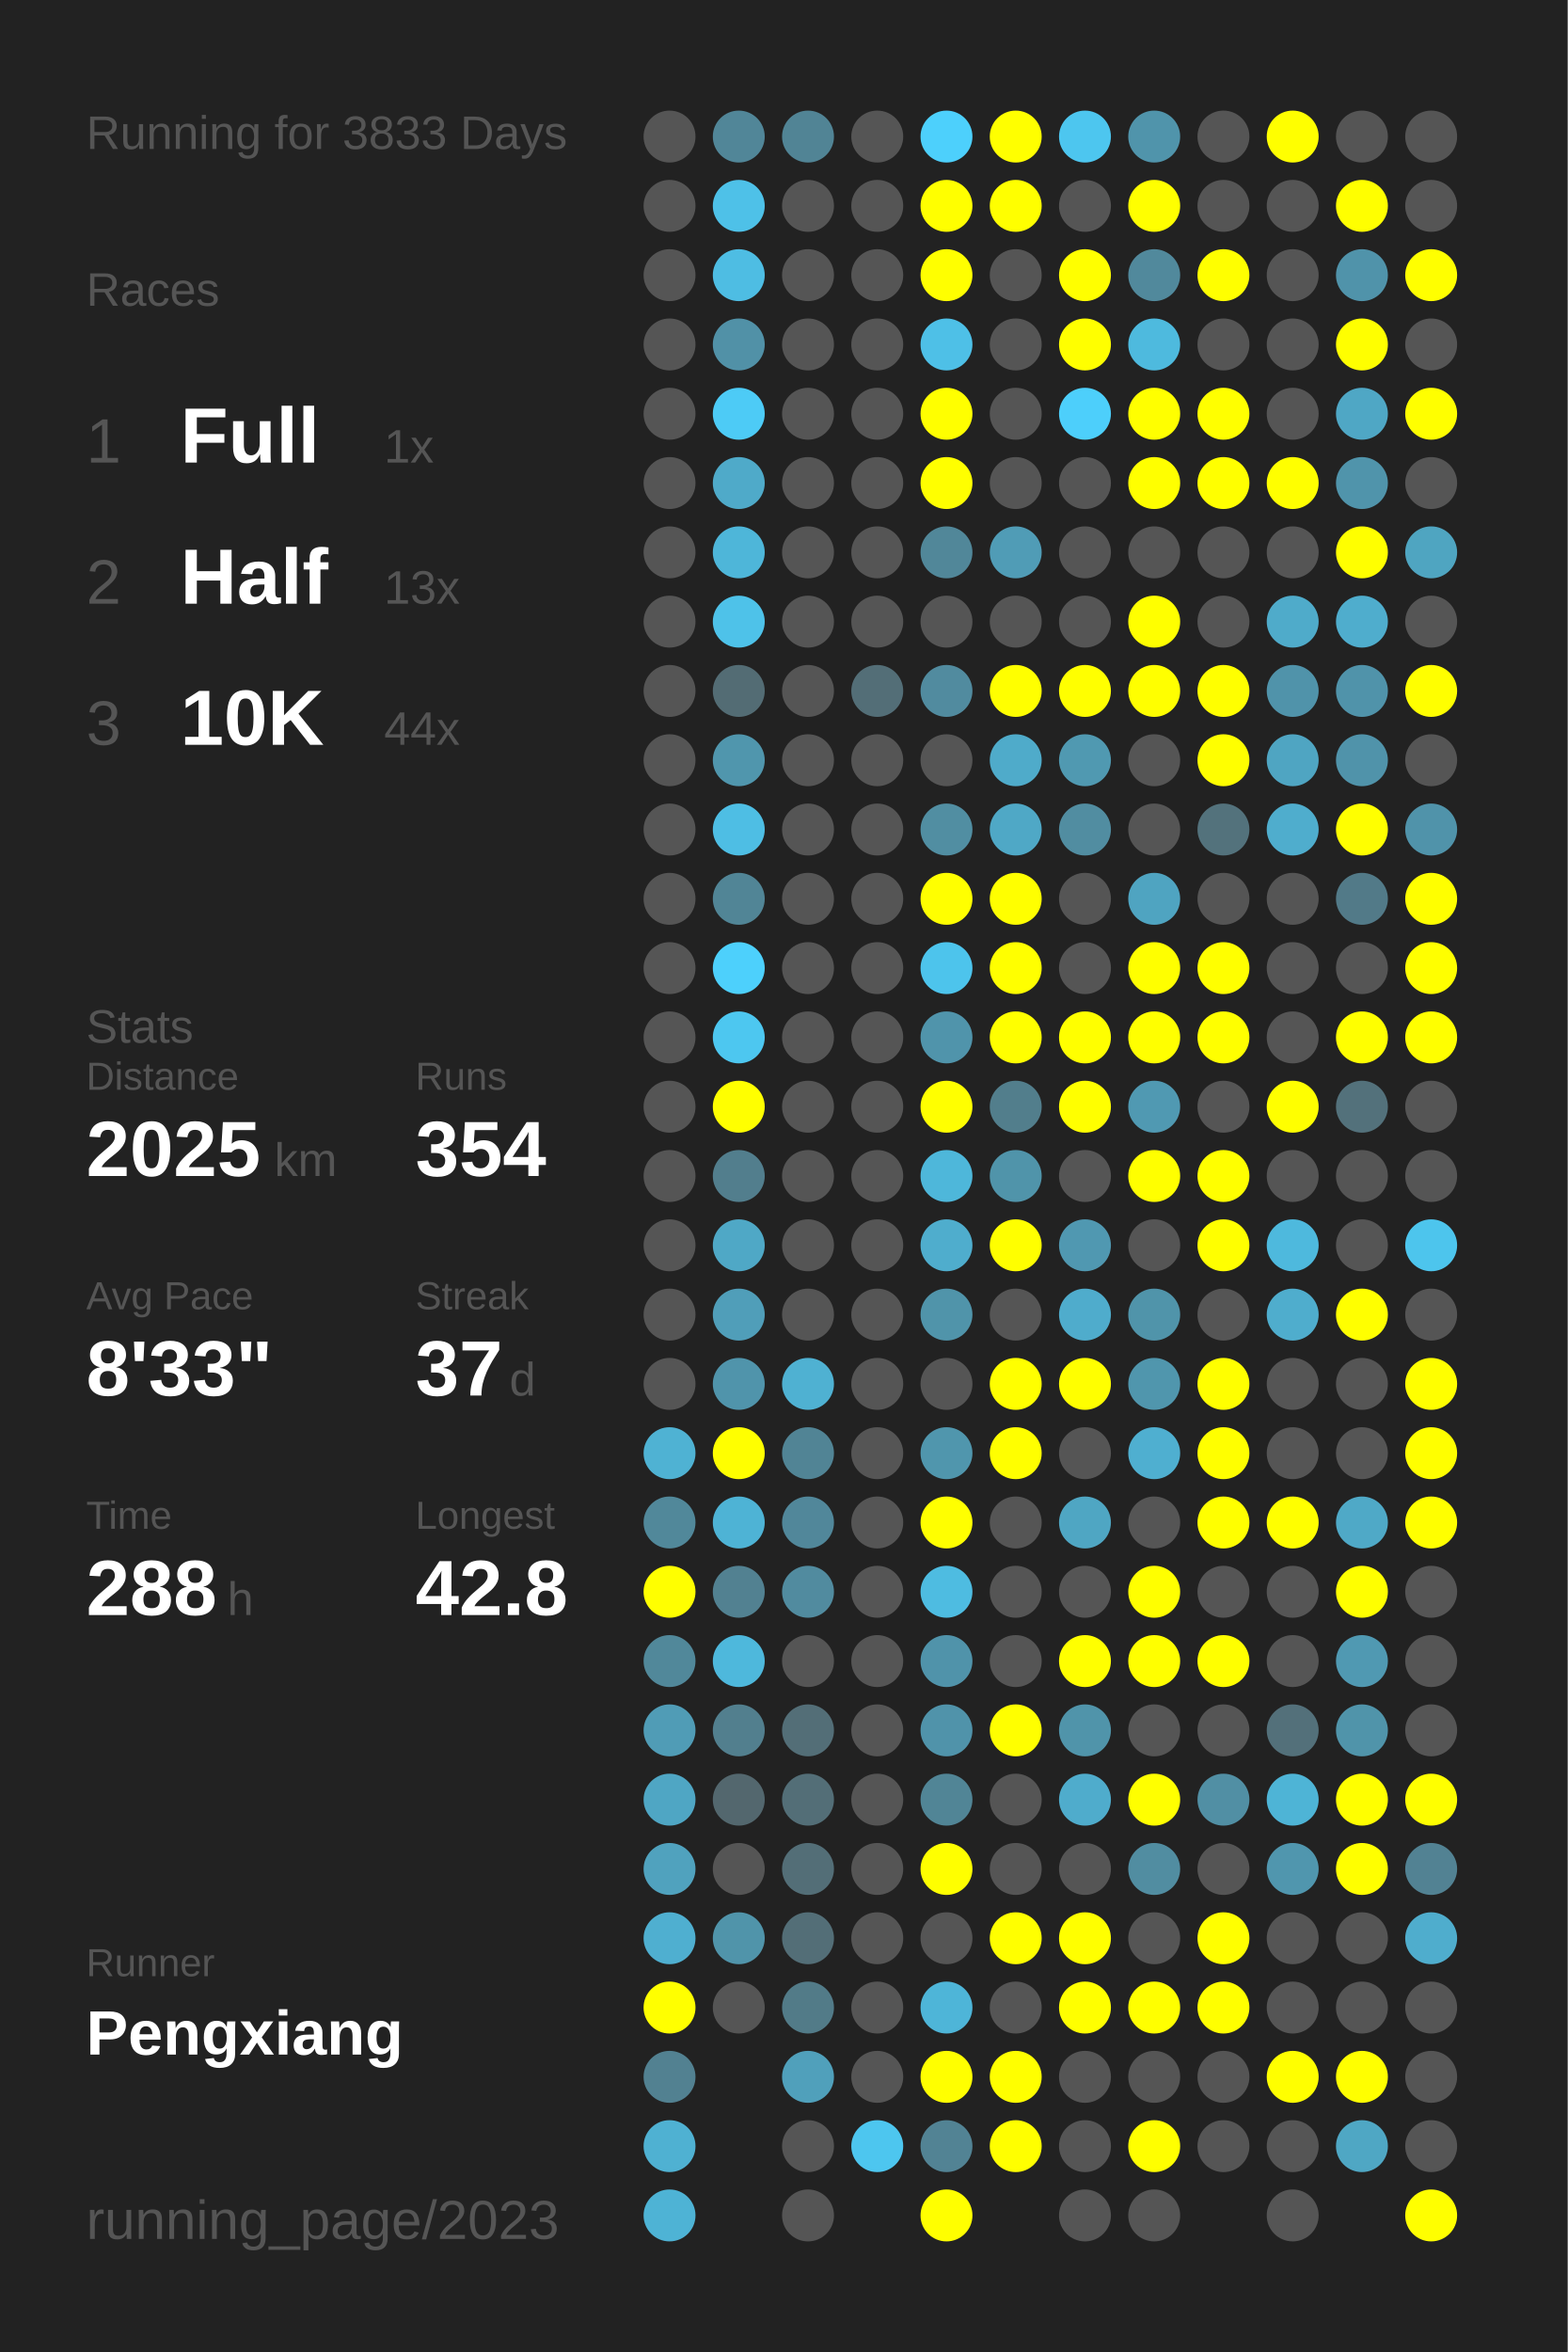
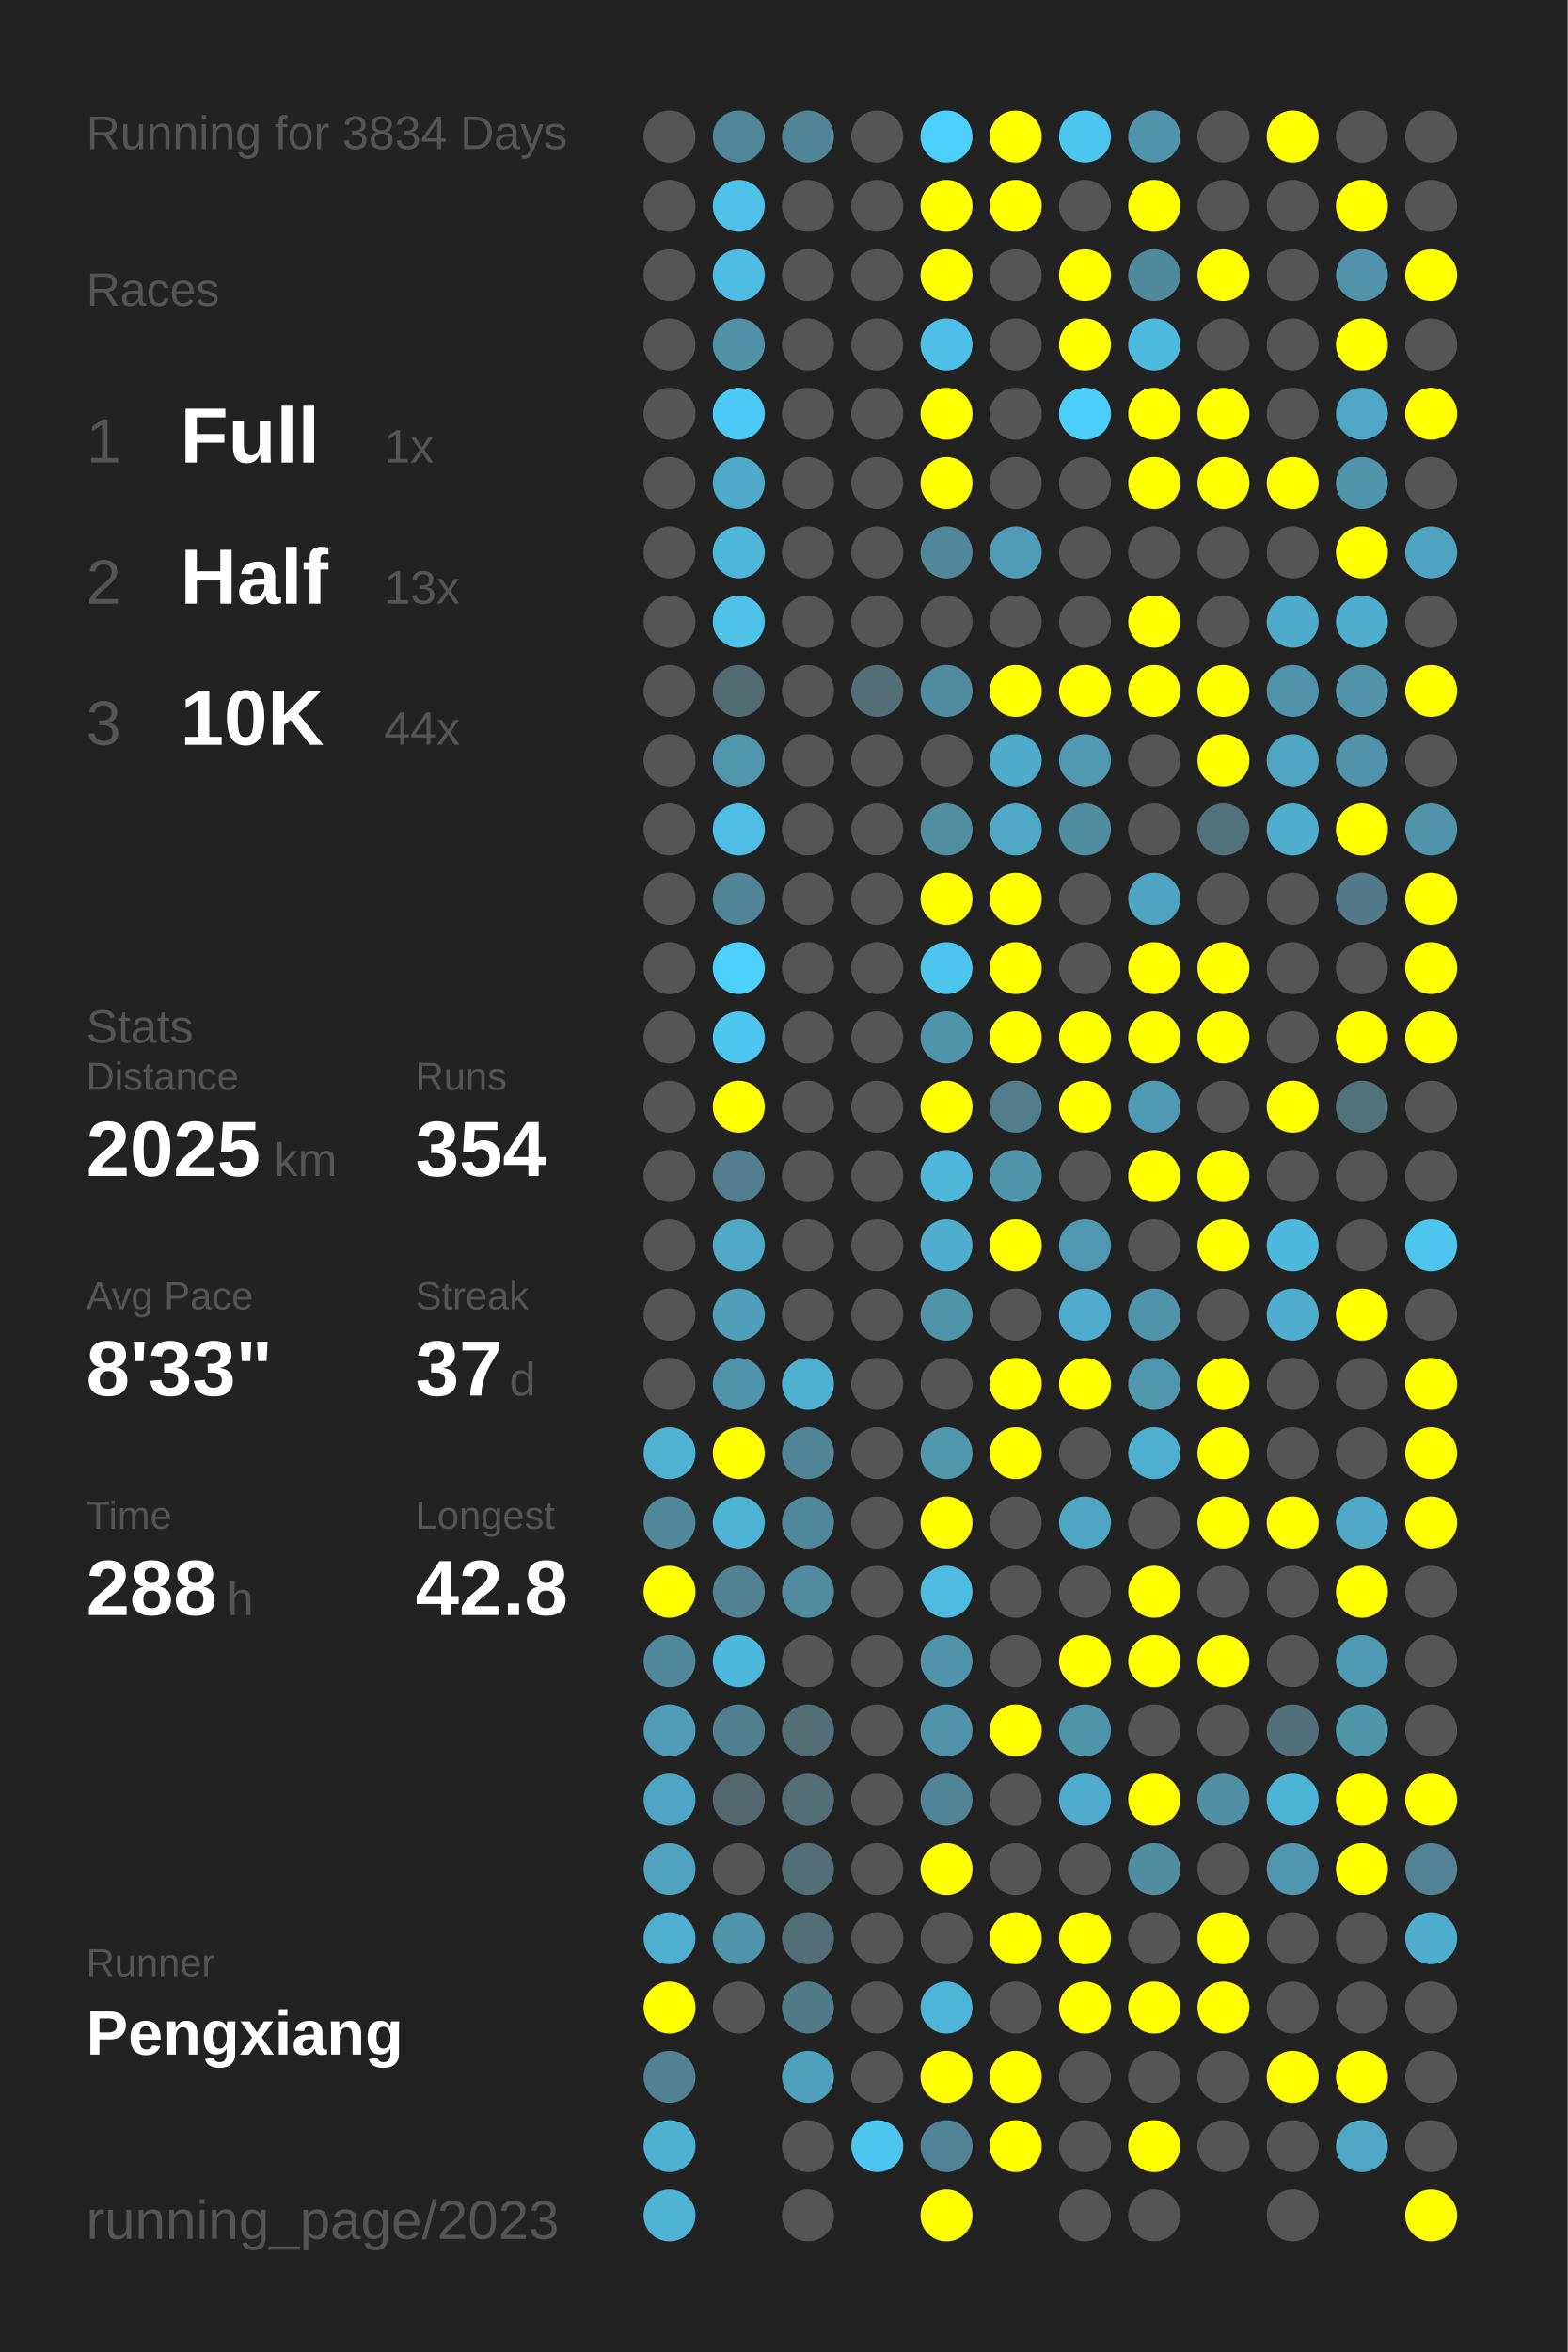
<svg xmlns="http://www.w3.org/2000/svg" baseProfile="full" height="300mm" version="1.1" viewBox="0,0,200,300" width="200mm">
  <defs />
  <rect fill="#222222" height="300" width="200" x="0" y="0" />
-   <text fill="#555555" style="font-size:6px; font-family:Arial;" x="11" y="19">Running for 3833 Days</text>
+   <text fill="#555555" style="font-size:6px; font-family:Arial;" x="11" y="19">Running for 3834 Days</text>
  <text fill="#555555" style="font-size:6px; font-family:Arial;" x="11" y="39">Races</text>
  <text fill="#555555" style="font-size:8px; font-family:Arial;" x="11" y="59">1</text>
  <text fill="#FFFFFF" style="font-size:10px; font-family:Arial; font-weight:bold;" x="23" y="59">Full</text>
  <text fill="#555555" style="font-size:6px; font-family:Arial;" x="49" y="59">1x</text>
  <text fill="#555555" style="font-size:8px; font-family:Arial;" x="11" y="77">2</text>
  <text fill="#FFFFFF" style="font-size:10px; font-family:Arial; font-weight:bold;" x="23" y="77">Half</text>
  <text fill="#555555" style="font-size:6px; font-family:Arial;" x="49" y="77">13x</text>
  <text fill="#555555" style="font-size:8px; font-family:Arial;" x="11" y="95">3</text>
  <text fill="#FFFFFF" style="font-size:10px; font-family:Arial; font-weight:bold;" x="23" y="95">10K</text>
  <text fill="#555555" style="font-size:6px; font-family:Arial;" x="49" y="95">44x</text>
  <text fill="#555555" style="font-size:6px; font-family:Arial;" x="11" y="133">Stats</text>
  <text fill="#555555" style="font-size:5px; font-family:Arial;" x="11" y="139">Distance</text>
  <text fill="#FFFFFF" style="font-size:10px; font-family:Arial; font-weight:bold;" x="11" y="150">2025</text>
  <text fill="#555555" style="font-size:6px; font-family:Arial;" x="35" y="150">km</text>
  <text fill="#555555" style="font-size:5px; font-family:Arial;" x="53" y="139">Runs</text>
  <text fill="#FFFFFF" style="font-size:10px; font-family:Arial; font-weight:bold;" x="53" y="150">354</text>
  <text fill="#555555" style="font-size:5px; font-family:Arial;" x="11" y="167">Avg Pace</text>
  <text fill="#FFFFFF" style="font-size:10px; font-family:Arial; font-weight:bold;" x="11" y="178">8'33"</text>
  <text fill="#555555" style="font-size:5px; font-family:Arial;" x="53" y="167">Streak</text>
  <text fill="#FFFFFF" style="font-size:10px; font-family:Arial; font-weight:bold;" x="53" y="178">37</text>
  <text fill="#555555" style="font-size:6px; font-family:Arial;" x="65" y="178">d</text>
  <text fill="#555555" style="font-size:5px; font-family:Arial;" x="11" y="195">Time</text>
  <text fill="#FFFFFF" style="font-size:10px; font-family:Arial; font-weight:bold;" x="11" y="206">288</text>
  <text fill="#555555" style="font-size:6px; font-family:Arial;" x="29" y="206">h</text>
  <text fill="#555555" style="font-size:5px; font-family:Arial;" x="53" y="195">Longest</text>
  <text fill="#FFFFFF" style="font-size:10px; font-family:Arial; font-weight:bold;" x="53" y="206">42.8</text>
  <text fill="#555555" style="font-size:5px; font-family:Arial;" x="11" y="252.065">Runner</text>
  <text fill="#FFFFFF" style="font-size:8px; font-family:Arial; font-weight:bold;" x="11" y="262.065">Pengxiang</text>
  <text fill="#555555" style="font-size:7px; font-family:Arial;" x="11" y="285.581">running_page/2023</text>
  <circle cx="85.417" cy="17.419" fill="#555555" r="3.312" />
  <circle cx="85.417" cy="26.258" fill="#555555" r="3.312" />
  <circle cx="85.417" cy="35.097" fill="#555555" r="3.312" />
  <circle cx="85.417" cy="43.935" fill="#555555" r="3.312" />
  <circle cx="85.417" cy="52.774" fill="#555555" r="3.312" />
  <circle cx="85.417" cy="61.613" fill="#555555" r="3.312" />
  <circle cx="85.417" cy="70.452" fill="#555555" r="3.312" />
  <circle cx="85.417" cy="79.29" fill="#555555" r="3.312" />
  <circle cx="85.417" cy="88.129" fill="#555555" r="3.312" />
  <circle cx="85.417" cy="96.968" fill="#555555" r="3.312" />
  <circle cx="85.417" cy="105.806" fill="#555555" r="3.312" />
  <circle cx="85.417" cy="114.645" fill="#555555" r="3.312" />
  <circle cx="85.417" cy="123.484" fill="#555555" r="3.312" />
  <circle cx="85.417" cy="132.323" fill="#555555" r="3.312" />
  <circle cx="85.417" cy="141.161" fill="#555555" r="3.312" />
  <circle cx="85.417" cy="150" fill="#555555" r="3.312" />
  <circle cx="85.417" cy="158.839" fill="#555555" r="3.312" />
  <circle cx="85.417" cy="167.677" fill="#555555" r="3.312" />
  <circle cx="85.417" cy="176.516" fill="#555555" r="3.312" />
  <circle cx="85.417" cy="185.355" fill="#4fb2d3" r="3.312" />
  <circle cx="85.417" cy="194.194" fill="#51889a" r="3.312" />
  <circle cx="85.417" cy="203.032" fill="#FFFF00" r="3.312" />
  <circle cx="85.417" cy="211.871" fill="#51889a" r="3.312" />
  <circle cx="85.417" cy="220.71" fill="#509cb6" r="3.312" />
  <circle cx="85.417" cy="229.548" fill="#4fa6c4" r="3.312" />
  <circle cx="85.417" cy="238.387" fill="#50a2be" r="3.312" />
  <circle cx="85.417" cy="247.226" fill="#4fafd0" r="3.312" />
  <circle cx="85.417" cy="256.065" fill="#FFFF00" r="3.312" />
  <circle cx="85.417" cy="264.903" fill="#528191" r="3.312" />
  <circle cx="85.417" cy="273.742" fill="#4fb1d2" r="3.312" />
  <circle cx="85.417" cy="282.581" fill="#4eb3d5" r="3.312" />
  <circle cx="94.25" cy="17.419" fill="#518698" r="3.312" />
  <circle cx="94.25" cy="26.258" fill="#4ec1e8" r="3.312" />
  <circle cx="94.25" cy="35.097" fill="#4ebde3" r="3.312" />
  <circle cx="94.25" cy="43.935" fill="#5191a7" r="3.312" />
  <circle cx="94.25" cy="52.774" fill="#4dcbf6" r="3.312" />
  <circle cx="94.25" cy="61.613" fill="#4faac9" r="3.312" />
  <circle cx="94.25" cy="70.452" fill="#4eb6d9" r="3.312" />
  <circle cx="94.25" cy="79.29" fill="#4ec2e9" r="3.312" />
  <circle cx="94.25" cy="88.129" fill="#536c74" r="3.312" />
  <circle cx="94.25" cy="96.968" fill="#5096ad" r="3.312" />
  <circle cx="94.25" cy="105.806" fill="#4ebee4" r="3.312" />
  <circle cx="94.25" cy="114.645" fill="#518596" r="3.312" />
  <circle cx="94.25" cy="123.484" fill="#4dd0fc" r="3.312" />
  <circle cx="94.25" cy="132.323" fill="#4dc7f0" r="3.312" />
  <circle cx="94.25" cy="141.161" fill="#FFFF00" r="3.312" />
  <circle cx="94.25" cy="150" fill="#527e8d" r="3.312" />
  <circle cx="94.25" cy="158.839" fill="#4fa8c6" r="3.312" />
  <circle cx="94.25" cy="167.677" fill="#509eb9" r="3.312" />
  <circle cx="94.25" cy="176.516" fill="#5094ab" r="3.312" />
  <circle cx="94.25" cy="185.355" fill="#FFFF00" r="3.312" />
  <circle cx="94.25" cy="194.194" fill="#4eb3d5" r="3.312" />
  <circle cx="94.25" cy="203.032" fill="#528191" r="3.312" />
  <circle cx="94.25" cy="211.871" fill="#4eb8dc" r="3.312" />
  <circle cx="94.25" cy="220.71" fill="#527f8e" r="3.312" />
  <circle cx="94.25" cy="229.548" fill="#53676e" r="3.312" />
  <circle cx="94.25" cy="238.387" fill="#555555" r="3.312" />
  <circle cx="94.25" cy="247.226" fill="#5094aa" r="3.312" />
  <circle cx="94.25" cy="256.065" fill="#555555" r="3.312" />
  <circle cx="103.083" cy="17.419" fill="#518495" r="3.312" />
  <circle cx="103.083" cy="26.258" fill="#555555" r="3.312" />
  <circle cx="103.083" cy="35.097" fill="#555555" r="3.312" />
  <circle cx="103.083" cy="43.935" fill="#555555" r="3.312" />
  <circle cx="103.083" cy="52.774" fill="#555555" r="3.312" />
  <circle cx="103.083" cy="61.613" fill="#555555" r="3.312" />
  <circle cx="103.083" cy="70.452" fill="#555555" r="3.312" />
  <circle cx="103.083" cy="79.29" fill="#555555" r="3.312" />
  <circle cx="103.083" cy="88.129" fill="#555555" r="3.312" />
  <circle cx="103.083" cy="96.968" fill="#555555" r="3.312" />
  <circle cx="103.083" cy="105.806" fill="#555555" r="3.312" />
  <circle cx="103.083" cy="114.645" fill="#555555" r="3.312" />
  <circle cx="103.083" cy="123.484" fill="#555555" r="3.312" />
  <circle cx="103.083" cy="132.323" fill="#555555" r="3.312" />
  <circle cx="103.083" cy="141.161" fill="#555555" r="3.312" />
  <circle cx="103.083" cy="150" fill="#555555" r="3.312" />
  <circle cx="103.083" cy="158.839" fill="#555555" r="3.312" />
  <circle cx="103.083" cy="167.677" fill="#555555" r="3.312" />
  <circle cx="103.083" cy="176.516" fill="#4fb1d2" r="3.312" />
  <circle cx="103.083" cy="185.355" fill="#518495" r="3.312" />
  <circle cx="103.083" cy="194.194" fill="#51879a" r="3.312" />
  <circle cx="103.083" cy="203.032" fill="#518b9f" r="3.312" />
  <circle cx="103.083" cy="211.871" fill="#555555" r="3.312" />
  <circle cx="103.083" cy="220.71" fill="#536e77" r="3.312" />
  <circle cx="103.083" cy="229.548" fill="#536e77" r="3.312" />
  <circle cx="103.083" cy="238.387" fill="#536e77" r="3.312" />
  <circle cx="103.083" cy="247.226" fill="#536e77" r="3.312" />
  <circle cx="103.083" cy="256.065" fill="#527b88" r="3.312" />
  <circle cx="103.083" cy="264.903" fill="#50a0bb" r="3.312" />
  <circle cx="103.083" cy="273.742" fill="#555555" r="3.312" />
  <circle cx="103.083" cy="282.581" fill="#555555" r="3.312" />
  <circle cx="111.917" cy="17.419" fill="#555555" r="3.312" />
  <circle cx="111.917" cy="26.258" fill="#555555" r="3.312" />
  <circle cx="111.917" cy="35.097" fill="#555555" r="3.312" />
  <circle cx="111.917" cy="43.935" fill="#555555" r="3.312" />
  <circle cx="111.917" cy="52.774" fill="#555555" r="3.312" />
  <circle cx="111.917" cy="61.613" fill="#555555" r="3.312" />
  <circle cx="111.917" cy="70.452" fill="#555555" r="3.312" />
  <circle cx="111.917" cy="79.29" fill="#555555" r="3.312" />
  <circle cx="111.917" cy="88.129" fill="#536e77" r="3.312" />
  <circle cx="111.917" cy="96.968" fill="#555555" r="3.312" />
  <circle cx="111.917" cy="105.806" fill="#555555" r="3.312" />
  <circle cx="111.917" cy="114.645" fill="#555555" r="3.312" />
  <circle cx="111.917" cy="123.484" fill="#555555" r="3.312" />
  <circle cx="111.917" cy="132.323" fill="#555555" r="3.312" />
  <circle cx="111.917" cy="141.161" fill="#555555" r="3.312" />
  <circle cx="111.917" cy="150" fill="#555555" r="3.312" />
  <circle cx="111.917" cy="158.839" fill="#555555" r="3.312" />
  <circle cx="111.917" cy="167.677" fill="#555555" r="3.312" />
  <circle cx="111.917" cy="176.516" fill="#555555" r="3.312" />
  <circle cx="111.917" cy="185.355" fill="#555555" r="3.312" />
  <circle cx="111.917" cy="194.194" fill="#555555" r="3.312" />
  <circle cx="111.917" cy="203.032" fill="#555555" r="3.312" />
  <circle cx="111.917" cy="211.871" fill="#555555" r="3.312" />
  <circle cx="111.917" cy="220.71" fill="#555555" r="3.312" />
  <circle cx="111.917" cy="229.548" fill="#555555" r="3.312" />
  <circle cx="111.917" cy="238.387" fill="#555555" r="3.312" />
  <circle cx="111.917" cy="247.226" fill="#555555" r="3.312" />
  <circle cx="111.917" cy="256.065" fill="#555555" r="3.312" />
  <circle cx="111.917" cy="264.903" fill="#555555" r="3.312" />
  <circle cx="111.917" cy="273.742" fill="#4dc6ef" r="3.312" />
  <circle cx="120.75" cy="17.419" fill="#4dd0fc" r="3.312" />
  <circle cx="120.75" cy="26.258" fill="#FFFF00" r="3.312" />
  <circle cx="120.75" cy="35.097" fill="#FFFF00" r="3.312" />
  <circle cx="120.75" cy="43.935" fill="#4ec0e7" r="3.312" />
  <circle cx="120.75" cy="52.774" fill="#FFFF00" r="3.312" />
  <circle cx="120.75" cy="61.613" fill="#FFFF00" r="3.312" />
  <circle cx="120.75" cy="70.452" fill="#518799" r="3.312" />
  <circle cx="120.75" cy="79.29" fill="#555555" r="3.312" />
  <circle cx="120.75" cy="88.129" fill="#518b9f" r="3.312" />
  <circle cx="120.75" cy="96.968" fill="#555555" r="3.312" />
  <circle cx="120.75" cy="105.806" fill="#518ea2" r="3.312" />
  <circle cx="120.75" cy="114.645" fill="#FFFF00" r="3.312" />
  <circle cx="120.75" cy="123.484" fill="#4dc4ec" r="3.312" />
  <circle cx="120.75" cy="132.323" fill="#5094ab" r="3.312" />
  <circle cx="120.75" cy="141.161" fill="#FFFF00" r="3.312" />
  <circle cx="120.75" cy="150" fill="#4eb7da" r="3.312" />
  <circle cx="120.75" cy="158.839" fill="#4fadcd" r="3.312" />
  <circle cx="120.75" cy="167.677" fill="#5094aa" r="3.312" />
  <circle cx="120.75" cy="176.516" fill="#555555" r="3.312" />
  <circle cx="120.75" cy="185.355" fill="#5096ad" r="3.312" />
  <circle cx="120.75" cy="194.194" fill="#FFFF00" r="3.312" />
  <circle cx="120.75" cy="203.032" fill="#4ebce1" r="3.312" />
  <circle cx="120.75" cy="211.871" fill="#5093aa" r="3.312" />
  <circle cx="120.75" cy="220.71" fill="#5093aa" r="3.312" />
  <circle cx="120.75" cy="229.548" fill="#518596" r="3.312" />
  <circle cx="120.75" cy="238.387" fill="#FFFF00" r="3.312" />
  <circle cx="120.75" cy="247.226" fill="#555555" r="3.312" />
  <circle cx="120.75" cy="256.065" fill="#4eb5d8" r="3.312" />
  <circle cx="120.75" cy="264.903" fill="#FFFF00" r="3.312" />
  <circle cx="120.75" cy="273.742" fill="#528394" r="3.312" />
  <circle cx="120.75" cy="282.581" fill="#FFFF00" r="3.312" />
  <circle cx="129.583" cy="17.419" fill="#FFFF00" r="3.312" />
  <circle cx="129.583" cy="26.258" fill="#FFFF00" r="3.312" />
  <circle cx="129.583" cy="35.097" fill="#555555" r="3.312" />
  <circle cx="129.583" cy="43.935" fill="#555555" r="3.312" />
  <circle cx="129.583" cy="52.774" fill="#555555" r="3.312" />
  <circle cx="129.583" cy="61.613" fill="#555555" r="3.312" />
  <circle cx="129.583" cy="70.452" fill="#509cb6" r="3.312" />
  <circle cx="129.583" cy="79.29" fill="#555555" r="3.312" />
  <circle cx="129.583" cy="88.129" fill="#FFFF00" r="3.312" />
  <circle cx="129.583" cy="96.968" fill="#4fabca" r="3.312" />
  <circle cx="129.583" cy="105.806" fill="#4fa8c6" r="3.312" />
  <circle cx="129.583" cy="114.645" fill="#FFFF00" r="3.312" />
  <circle cx="129.583" cy="123.484" fill="#FFFF00" r="3.312" />
  <circle cx="129.583" cy="132.323" fill="#FFFF00" r="3.312" />
  <circle cx="129.583" cy="141.161" fill="#527e8c" r="3.312" />
  <circle cx="129.583" cy="150" fill="#5094aa" r="3.312" />
  <circle cx="129.583" cy="158.839" fill="#FFFF00" r="3.312" />
  <circle cx="129.583" cy="167.677" fill="#555555" r="3.312" />
  <circle cx="129.583" cy="176.516" fill="#FFFF00" r="3.312" />
  <circle cx="129.583" cy="185.355" fill="#FFFF00" r="3.312" />
  <circle cx="129.583" cy="194.194" fill="#555555" r="3.312" />
  <circle cx="129.583" cy="203.032" fill="#555555" r="3.312" />
  <circle cx="129.583" cy="211.871" fill="#555555" r="3.312" />
  <circle cx="129.583" cy="220.71" fill="#FFFF00" r="3.312" />
  <circle cx="129.583" cy="229.548" fill="#555555" r="3.312" />
  <circle cx="129.583" cy="238.387" fill="#555555" r="3.312" />
  <circle cx="129.583" cy="247.226" fill="#FFFF00" r="3.312" />
  <circle cx="129.583" cy="256.065" fill="#555555" r="3.312" />
  <circle cx="129.583" cy="264.903" fill="#FFFF00" r="3.312" />
  <circle cx="129.583" cy="273.742" fill="#FFFF00" r="3.312" />
  <circle cx="138.417" cy="17.419" fill="#4dc6ef" r="3.312" />
  <circle cx="138.417" cy="26.258" fill="#555555" r="3.312" />
  <circle cx="138.417" cy="35.097" fill="#FFFF00" r="3.312" />
  <circle cx="138.417" cy="43.935" fill="#FFFF00" r="3.312" />
  <circle cx="138.417" cy="52.774" fill="#4dcffb" r="3.312" />
  <circle cx="138.417" cy="61.613" fill="#555555" r="3.312" />
  <circle cx="138.417" cy="70.452" fill="#555555" r="3.312" />
  <circle cx="138.417" cy="79.29" fill="#555555" r="3.312" />
  <circle cx="138.417" cy="88.129" fill="#FFFF00" r="3.312" />
  <circle cx="138.417" cy="96.968" fill="#5099b1" r="3.312" />
  <circle cx="138.417" cy="105.806" fill="#518da1" r="3.312" />
  <circle cx="138.417" cy="114.645" fill="#555555" r="3.312" />
  <circle cx="138.417" cy="123.484" fill="#555555" r="3.312" />
  <circle cx="138.417" cy="132.323" fill="#FFFF00" r="3.312" />
  <circle cx="138.417" cy="141.161" fill="#FFFF00" r="3.312" />
  <circle cx="138.417" cy="150" fill="#555555" r="3.312" />
  <circle cx="138.417" cy="158.839" fill="#5098b1" r="3.312" />
  <circle cx="138.417" cy="167.677" fill="#4faccc" r="3.312" />
  <circle cx="138.417" cy="176.516" fill="#FFFF00" r="3.312" />
  <circle cx="138.417" cy="185.355" fill="#555555" r="3.312" />
  <circle cx="138.417" cy="194.194" fill="#4fa6c3" r="3.312" />
  <circle cx="138.417" cy="203.032" fill="#555555" r="3.312" />
  <circle cx="138.417" cy="211.871" fill="#FFFF00" r="3.312" />
  <circle cx="138.417" cy="220.71" fill="#5094aa" r="3.312" />
  <circle cx="138.417" cy="229.548" fill="#4faccc" r="3.312" />
  <circle cx="138.417" cy="238.387" fill="#555555" r="3.312" />
  <circle cx="138.417" cy="247.226" fill="#FFFF00" r="3.312" />
  <circle cx="138.417" cy="256.065" fill="#FFFF00" r="3.312" />
  <circle cx="138.417" cy="264.903" fill="#555555" r="3.312" />
  <circle cx="138.417" cy="273.742" fill="#555555" r="3.312" />
  <circle cx="138.417" cy="282.581" fill="#555555" r="3.312" />
  <circle cx="147.25" cy="17.419" fill="#5094ab" r="3.312" />
  <circle cx="147.25" cy="26.258" fill="#FFFF00" r="3.312" />
  <circle cx="147.25" cy="35.097" fill="#51899c" r="3.312" />
  <circle cx="147.25" cy="43.935" fill="#4ebade" r="3.312" />
  <circle cx="147.25" cy="52.774" fill="#FFFF00" r="3.312" />
  <circle cx="147.25" cy="61.613" fill="#FFFF00" r="3.312" />
  <circle cx="147.25" cy="70.452" fill="#555555" r="3.312" />
  <circle cx="147.25" cy="79.29" fill="#FFFF00" r="3.312" />
  <circle cx="147.25" cy="88.129" fill="#FFFF00" r="3.312" />
  <circle cx="147.25" cy="96.968" fill="#555555" r="3.312" />
  <circle cx="147.25" cy="105.806" fill="#555555" r="3.312" />
  <circle cx="147.25" cy="114.645" fill="#4fa4c1" r="3.312" />
  <circle cx="147.25" cy="123.484" fill="#FFFF00" r="3.312" />
  <circle cx="147.25" cy="132.323" fill="#FFFF00" r="3.312" />
  <circle cx="147.25" cy="141.161" fill="#5099b2" r="3.312" />
  <circle cx="147.25" cy="150" fill="#FFFF00" r="3.312" />
  <circle cx="147.25" cy="158.839" fill="#555555" r="3.312" />
  <circle cx="147.25" cy="167.677" fill="#5094aa" r="3.312" />
  <circle cx="147.25" cy="176.516" fill="#5096ad" r="3.312" />
  <circle cx="147.25" cy="185.355" fill="#4fafd0" r="3.312" />
  <circle cx="147.25" cy="194.194" fill="#555555" r="3.312" />
  <circle cx="147.25" cy="203.032" fill="#FFFF00" r="3.312" />
  <circle cx="147.25" cy="211.871" fill="#FFFF00" r="3.312" />
  <circle cx="147.25" cy="220.71" fill="#555555" r="3.312" />
  <circle cx="147.25" cy="229.548" fill="#FFFF00" r="3.312" />
  <circle cx="147.25" cy="238.387" fill="#518da1" r="3.312" />
  <circle cx="147.25" cy="247.226" fill="#555555" r="3.312" />
  <circle cx="147.25" cy="256.065" fill="#FFFF00" r="3.312" />
  <circle cx="147.25" cy="264.903" fill="#555555" r="3.312" />
  <circle cx="147.25" cy="273.742" fill="#FFFF00" r="3.312" />
  <circle cx="147.25" cy="282.581" fill="#555555" r="3.312" />
  <circle cx="156.083" cy="17.419" fill="#555555" r="3.312" />
  <circle cx="156.083" cy="26.258" fill="#555555" r="3.312" />
  <circle cx="156.083" cy="35.097" fill="#FFFF00" r="3.312" />
  <circle cx="156.083" cy="43.935" fill="#555555" r="3.312" />
  <circle cx="156.083" cy="52.774" fill="#FFFF00" r="3.312" />
  <circle cx="156.083" cy="61.613" fill="#FFFF00" r="3.312" />
  <circle cx="156.083" cy="70.452" fill="#555555" r="3.312" />
  <circle cx="156.083" cy="79.29" fill="#555555" r="3.312" />
  <circle cx="156.083" cy="88.129" fill="#FFFF00" r="3.312" />
  <circle cx="156.083" cy="96.968" fill="#FFFF00" r="3.312" />
  <circle cx="156.083" cy="105.806" fill="#53727c" r="3.312" />
  <circle cx="156.083" cy="114.645" fill="#555555" r="3.312" />
  <circle cx="156.083" cy="123.484" fill="#FFFF00" r="3.312" />
  <circle cx="156.083" cy="132.323" fill="#FFFF00" r="3.312" />
  <circle cx="156.083" cy="141.161" fill="#555555" r="3.312" />
  <circle cx="156.083" cy="150" fill="#FFFF00" r="3.312" />
  <circle cx="156.083" cy="158.839" fill="#FFFF00" r="3.312" />
  <circle cx="156.083" cy="167.677" fill="#555555" r="3.312" />
  <circle cx="156.083" cy="176.516" fill="#FFFF00" r="3.312" />
  <circle cx="156.083" cy="185.355" fill="#FFFF00" r="3.312" />
  <circle cx="156.083" cy="194.194" fill="#FFFF00" r="3.312" />
  <circle cx="156.083" cy="203.032" fill="#555555" r="3.312" />
  <circle cx="156.083" cy="211.871" fill="#FFFF00" r="3.312" />
  <circle cx="156.083" cy="220.71" fill="#555555" r="3.312" />
  <circle cx="156.083" cy="229.548" fill="#518fa4" r="3.312" />
  <circle cx="156.083" cy="238.387" fill="#555555" r="3.312" />
  <circle cx="156.083" cy="247.226" fill="#FFFF00" r="3.312" />
  <circle cx="156.083" cy="256.065" fill="#FFFF00" r="3.312" />
  <circle cx="156.083" cy="264.903" fill="#555555" r="3.312" />
  <circle cx="156.083" cy="273.742" fill="#555555" r="3.312" />
  <circle cx="164.917" cy="17.419" fill="#FFFF00" r="3.312" />
  <circle cx="164.917" cy="26.258" fill="#555555" r="3.312" />
  <circle cx="164.917" cy="35.097" fill="#555555" r="3.312" />
  <circle cx="164.917" cy="43.935" fill="#555555" r="3.312" />
  <circle cx="164.917" cy="52.774" fill="#555555" r="3.312" />
  <circle cx="164.917" cy="61.613" fill="#FFFF00" r="3.312" />
  <circle cx="164.917" cy="70.452" fill="#555555" r="3.312" />
  <circle cx="164.917" cy="79.29" fill="#4fabca" r="3.312" />
  <circle cx="164.917" cy="88.129" fill="#5093aa" r="3.312" />
  <circle cx="164.917" cy="96.968" fill="#4fa5c2" r="3.312" />
  <circle cx="164.917" cy="105.806" fill="#4fadcd" r="3.312" />
  <circle cx="164.917" cy="114.645" fill="#555555" r="3.312" />
  <circle cx="164.917" cy="123.484" fill="#555555" r="3.312" />
  <circle cx="164.917" cy="132.323" fill="#555555" r="3.312" />
  <circle cx="164.917" cy="141.161" fill="#FFFF00" r="3.312" />
  <circle cx="164.917" cy="150" fill="#555555" r="3.312" />
  <circle cx="164.917" cy="158.839" fill="#4eb9dd" r="3.312" />
  <circle cx="164.917" cy="167.677" fill="#4fadcd" r="3.312" />
  <circle cx="164.917" cy="176.516" fill="#555555" r="3.312" />
  <circle cx="164.917" cy="185.355" fill="#555555" r="3.312" />
  <circle cx="164.917" cy="194.194" fill="#FFFF00" r="3.312" />
  <circle cx="164.917" cy="203.032" fill="#555555" r="3.312" />
  <circle cx="164.917" cy="211.871" fill="#555555" r="3.312" />
  <circle cx="164.917" cy="220.71" fill="#53707a" r="3.312" />
  <circle cx="164.917" cy="229.548" fill="#4eb4d6" r="3.312" />
  <circle cx="164.917" cy="238.387" fill="#5096ae" r="3.312" />
  <circle cx="164.917" cy="247.226" fill="#555555" r="3.312" />
  <circle cx="164.917" cy="256.065" fill="#555555" r="3.312" />
  <circle cx="164.917" cy="264.903" fill="#FFFF00" r="3.312" />
  <circle cx="164.917" cy="273.742" fill="#555555" r="3.312" />
  <circle cx="164.917" cy="282.581" fill="#555555" r="3.312" />
  <circle cx="173.75" cy="17.419" fill="#555555" r="3.312" />
  <circle cx="173.75" cy="26.258" fill="#FFFF00" r="3.312" />
  <circle cx="173.75" cy="35.097" fill="#5093aa" r="3.312" />
  <circle cx="173.75" cy="43.935" fill="#FFFF00" r="3.312" />
  <circle cx="173.75" cy="52.774" fill="#4fa7c5" r="3.312" />
  <circle cx="173.75" cy="61.613" fill="#5094ab" r="3.312" />
  <circle cx="173.75" cy="70.452" fill="#FFFF00" r="3.312" />
  <circle cx="173.75" cy="79.29" fill="#4fadcd" r="3.312" />
  <circle cx="173.75" cy="88.129" fill="#5093aa" r="3.312" />
  <circle cx="173.75" cy="96.968" fill="#5093aa" r="3.312" />
  <circle cx="173.75" cy="105.806" fill="#FFFF00" r="3.312" />
  <circle cx="173.75" cy="114.645" fill="#527a88" r="3.312" />
  <circle cx="173.75" cy="123.484" fill="#555555" r="3.312" />
  <circle cx="173.75" cy="132.323" fill="#FFFF00" r="3.312" />
  <circle cx="173.75" cy="141.161" fill="#53717b" r="3.312" />
  <circle cx="173.75" cy="150" fill="#555555" r="3.312" />
  <circle cx="173.75" cy="158.839" fill="#555555" r="3.312" />
  <circle cx="173.75" cy="167.677" fill="#FFFF00" r="3.312" />
  <circle cx="173.75" cy="176.516" fill="#555555" r="3.312" />
  <circle cx="173.75" cy="185.355" fill="#555555" r="3.312" />
  <circle cx="173.75" cy="194.194" fill="#4fa9c7" r="3.312" />
  <circle cx="173.75" cy="203.032" fill="#FFFF00" r="3.312" />
  <circle cx="173.75" cy="211.871" fill="#5099b2" r="3.312" />
  <circle cx="173.75" cy="220.71" fill="#5094aa" r="3.312" />
  <circle cx="173.75" cy="229.548" fill="#FFFF00" r="3.312" />
  <circle cx="173.75" cy="238.387" fill="#FFFF00" r="3.312" />
  <circle cx="173.75" cy="247.226" fill="#555555" r="3.312" />
  <circle cx="173.75" cy="256.065" fill="#555555" r="3.312" />
  <circle cx="173.75" cy="264.903" fill="#FFFF00" r="3.312" />
  <circle cx="173.75" cy="273.742" fill="#4fa7c4" r="3.312" />
  <circle cx="182.583" cy="17.419" fill="#555555" r="3.312" />
  <circle cx="182.583" cy="26.258" fill="#555555" r="3.312" />
  <circle cx="182.583" cy="35.097" fill="#FFFF00" r="3.312" />
  <circle cx="182.583" cy="43.935" fill="#555555" r="3.312" />
  <circle cx="182.583" cy="52.774" fill="#FFFF00" r="3.312" />
  <circle cx="182.583" cy="61.613" fill="#555555" r="3.312" />
  <circle cx="182.583" cy="70.452" fill="#4fa5c1" r="3.312" />
  <circle cx="182.583" cy="79.29" fill="#555555" r="3.312" />
  <circle cx="182.583" cy="88.129" fill="#FFFF00" r="3.312" />
  <circle cx="182.583" cy="96.968" fill="#555555" r="3.312" />
  <circle cx="182.583" cy="105.806" fill="#5093aa" r="3.312" />
  <circle cx="182.583" cy="114.645" fill="#FFFF00" r="3.312" />
  <circle cx="182.583" cy="123.484" fill="#FFFF00" r="3.312" />
  <circle cx="182.583" cy="132.323" fill="#FFFF00" r="3.312" />
  <circle cx="182.583" cy="141.161" fill="#555555" r="3.312" />
  <circle cx="182.583" cy="150" fill="#555555" r="3.312" />
  <circle cx="182.583" cy="158.839" fill="#4dc5ed" r="3.312" />
  <circle cx="182.583" cy="167.677" fill="#555555" r="3.312" />
  <circle cx="182.583" cy="176.516" fill="#FFFF00" r="3.312" />
  <circle cx="182.583" cy="185.355" fill="#FFFF00" r="3.312" />
  <circle cx="182.583" cy="194.194" fill="#FFFF00" r="3.312" />
  <circle cx="182.583" cy="203.032" fill="#555555" r="3.312" />
  <circle cx="182.583" cy="211.871" fill="#555555" r="3.312" />
  <circle cx="182.583" cy="220.71" fill="#555555" r="3.312" />
  <circle cx="182.583" cy="229.548" fill="#FFFF00" r="3.312" />
  <circle cx="182.583" cy="238.387" fill="#528293" r="3.312" />
  <circle cx="182.583" cy="247.226" fill="#4fadcd" r="3.312" />
  <circle cx="182.583" cy="256.065" fill="#555555" r="3.312" />
  <circle cx="182.583" cy="264.903" fill="#555555" r="3.312" />
  <circle cx="182.583" cy="273.742" fill="#555555" r="3.312" />
  <circle cx="182.583" cy="282.581" fill="#FFFF00" r="3.312" />
</svg>
